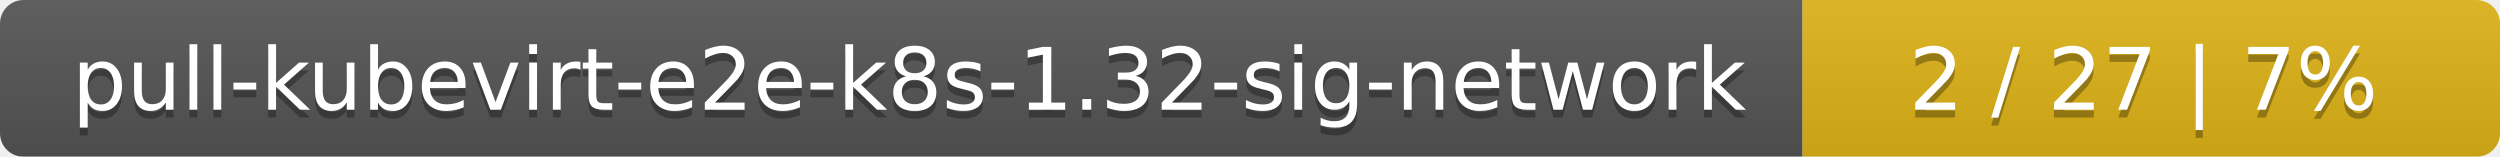
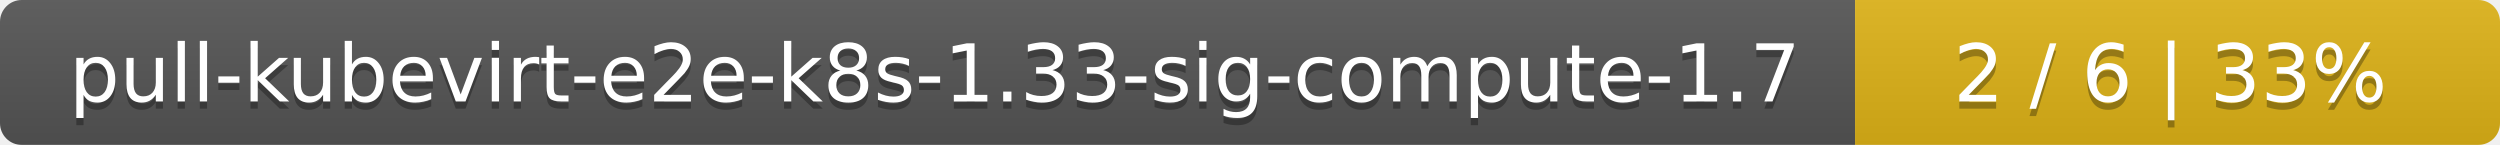
- <svg xmlns="http://www.w3.org/2000/svg" width="319" height="20">
+ <svg xmlns="http://www.w3.org/2000/svg" width="345" height="20">
  <linearGradient id="smooth" x2="0" y2="100%">
    <stop offset="0" stop-color="#bbb" stop-opacity=".1" />
    <stop offset="1" stop-opacity=".1" />
  </linearGradient>
  <mask id="round">
-     <rect width="319" height="20" rx="3" fill="#fff" />
+     <rect width="345" height="20" rx="3" fill="#fff" />
  </mask>
  <g mask="url(#round)">
-     <rect width="230" height="20" fill="#555" />
-     <rect x="230" width="89" height="20" fill="#dfb317" />
-     <rect width="319" height="20" fill="url(#smooth)" />
+     <rect width="256" height="20" fill="#555" />
+     <rect x="256" width="89" height="20" fill="#dfb317" />
+     <rect width="345" height="20" fill="url(#smooth)" />
  </g>
  <g fill="#fff" text-anchor="middle" font-family="DejaVu Sans,Verdana,Geneva,sans-serif" font-size="11">
-     <text x="116" y="15" fill="#010101" fill-opacity=".3">pull-kubevirt-e2e-k8s-1.32-sig-network</text>
-     <text x="116" y="14">pull-kubevirt-e2e-k8s-1.32-sig-network</text>
-     <text x="273.5" y="15" fill="#010101" fill-opacity=".3">2 / 27    |    7%</text>
-     <text x="273.5" y="14">2 / 27    |    7%</text>
+     <text x="129" y="15" fill="#010101" fill-opacity=".3">pull-kubevirt-e2e-k8s-1.33-sig-compute-1.7</text>
+     <text x="129" y="14">pull-kubevirt-e2e-k8s-1.33-sig-compute-1.7</text>
+     <text x="299.5" y="15" fill="#010101" fill-opacity=".3">2 / 6    |    33%</text>
+     <text x="299.5" y="14">2 / 6    |    33%</text>
  </g>
</svg>
